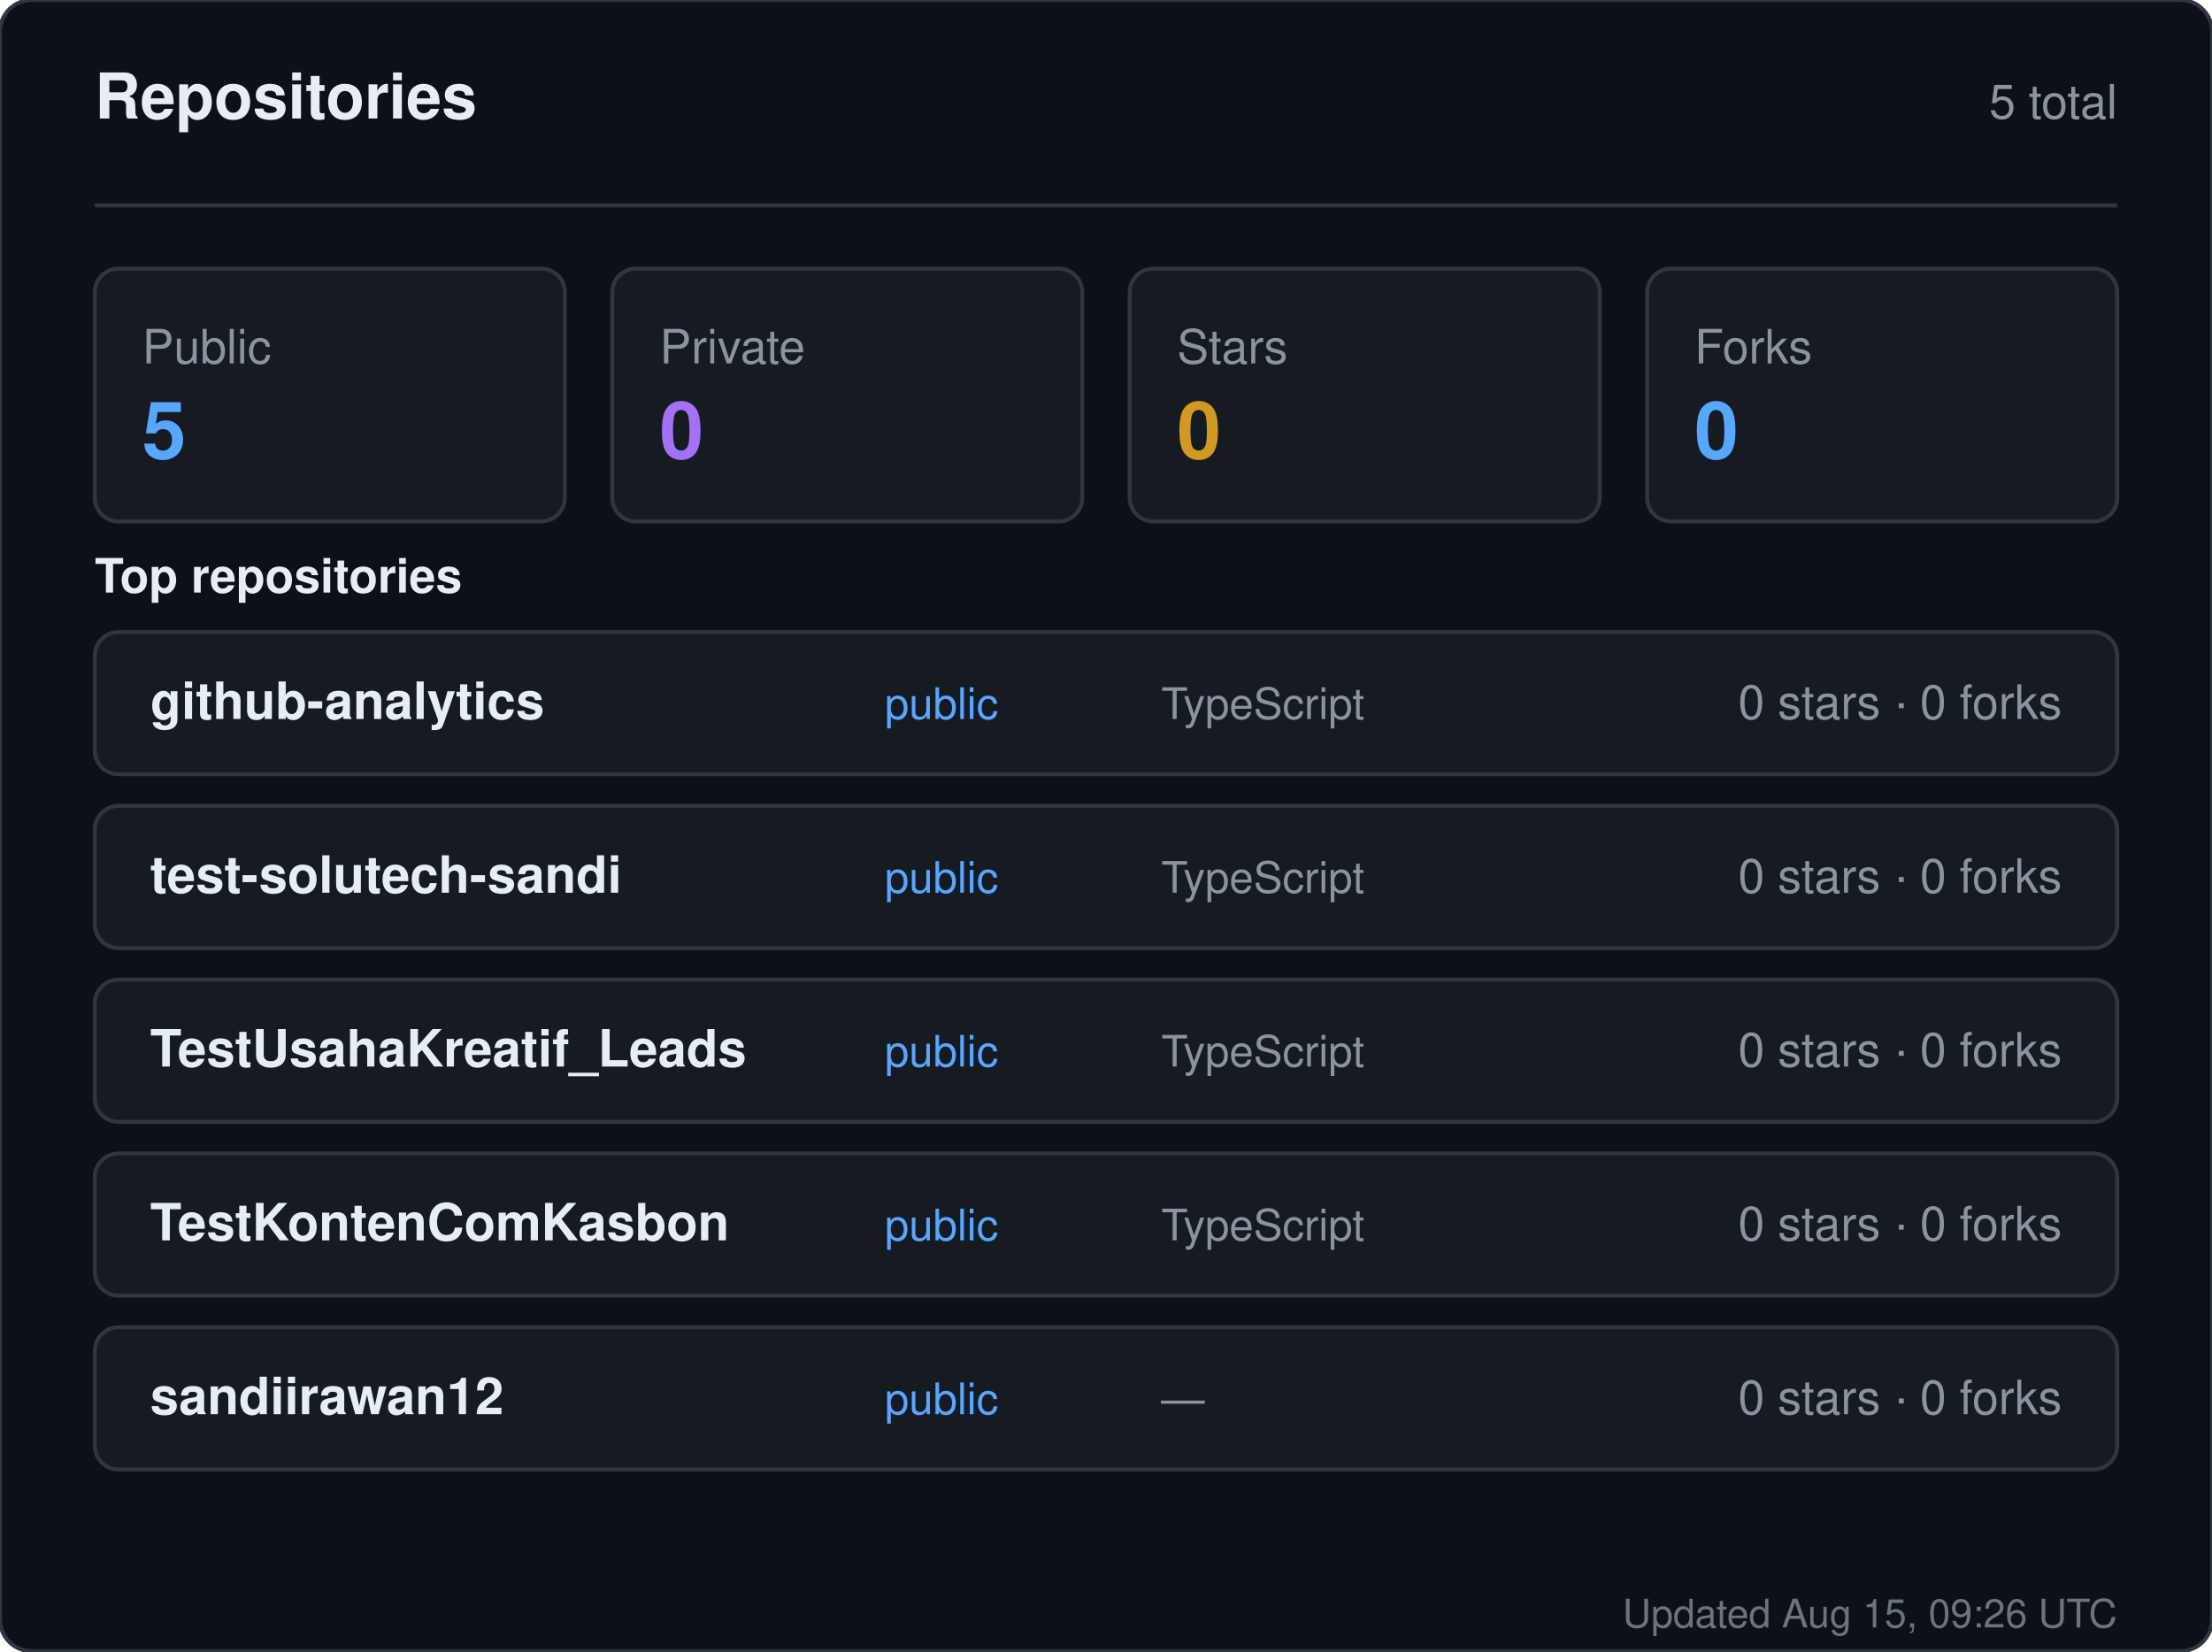
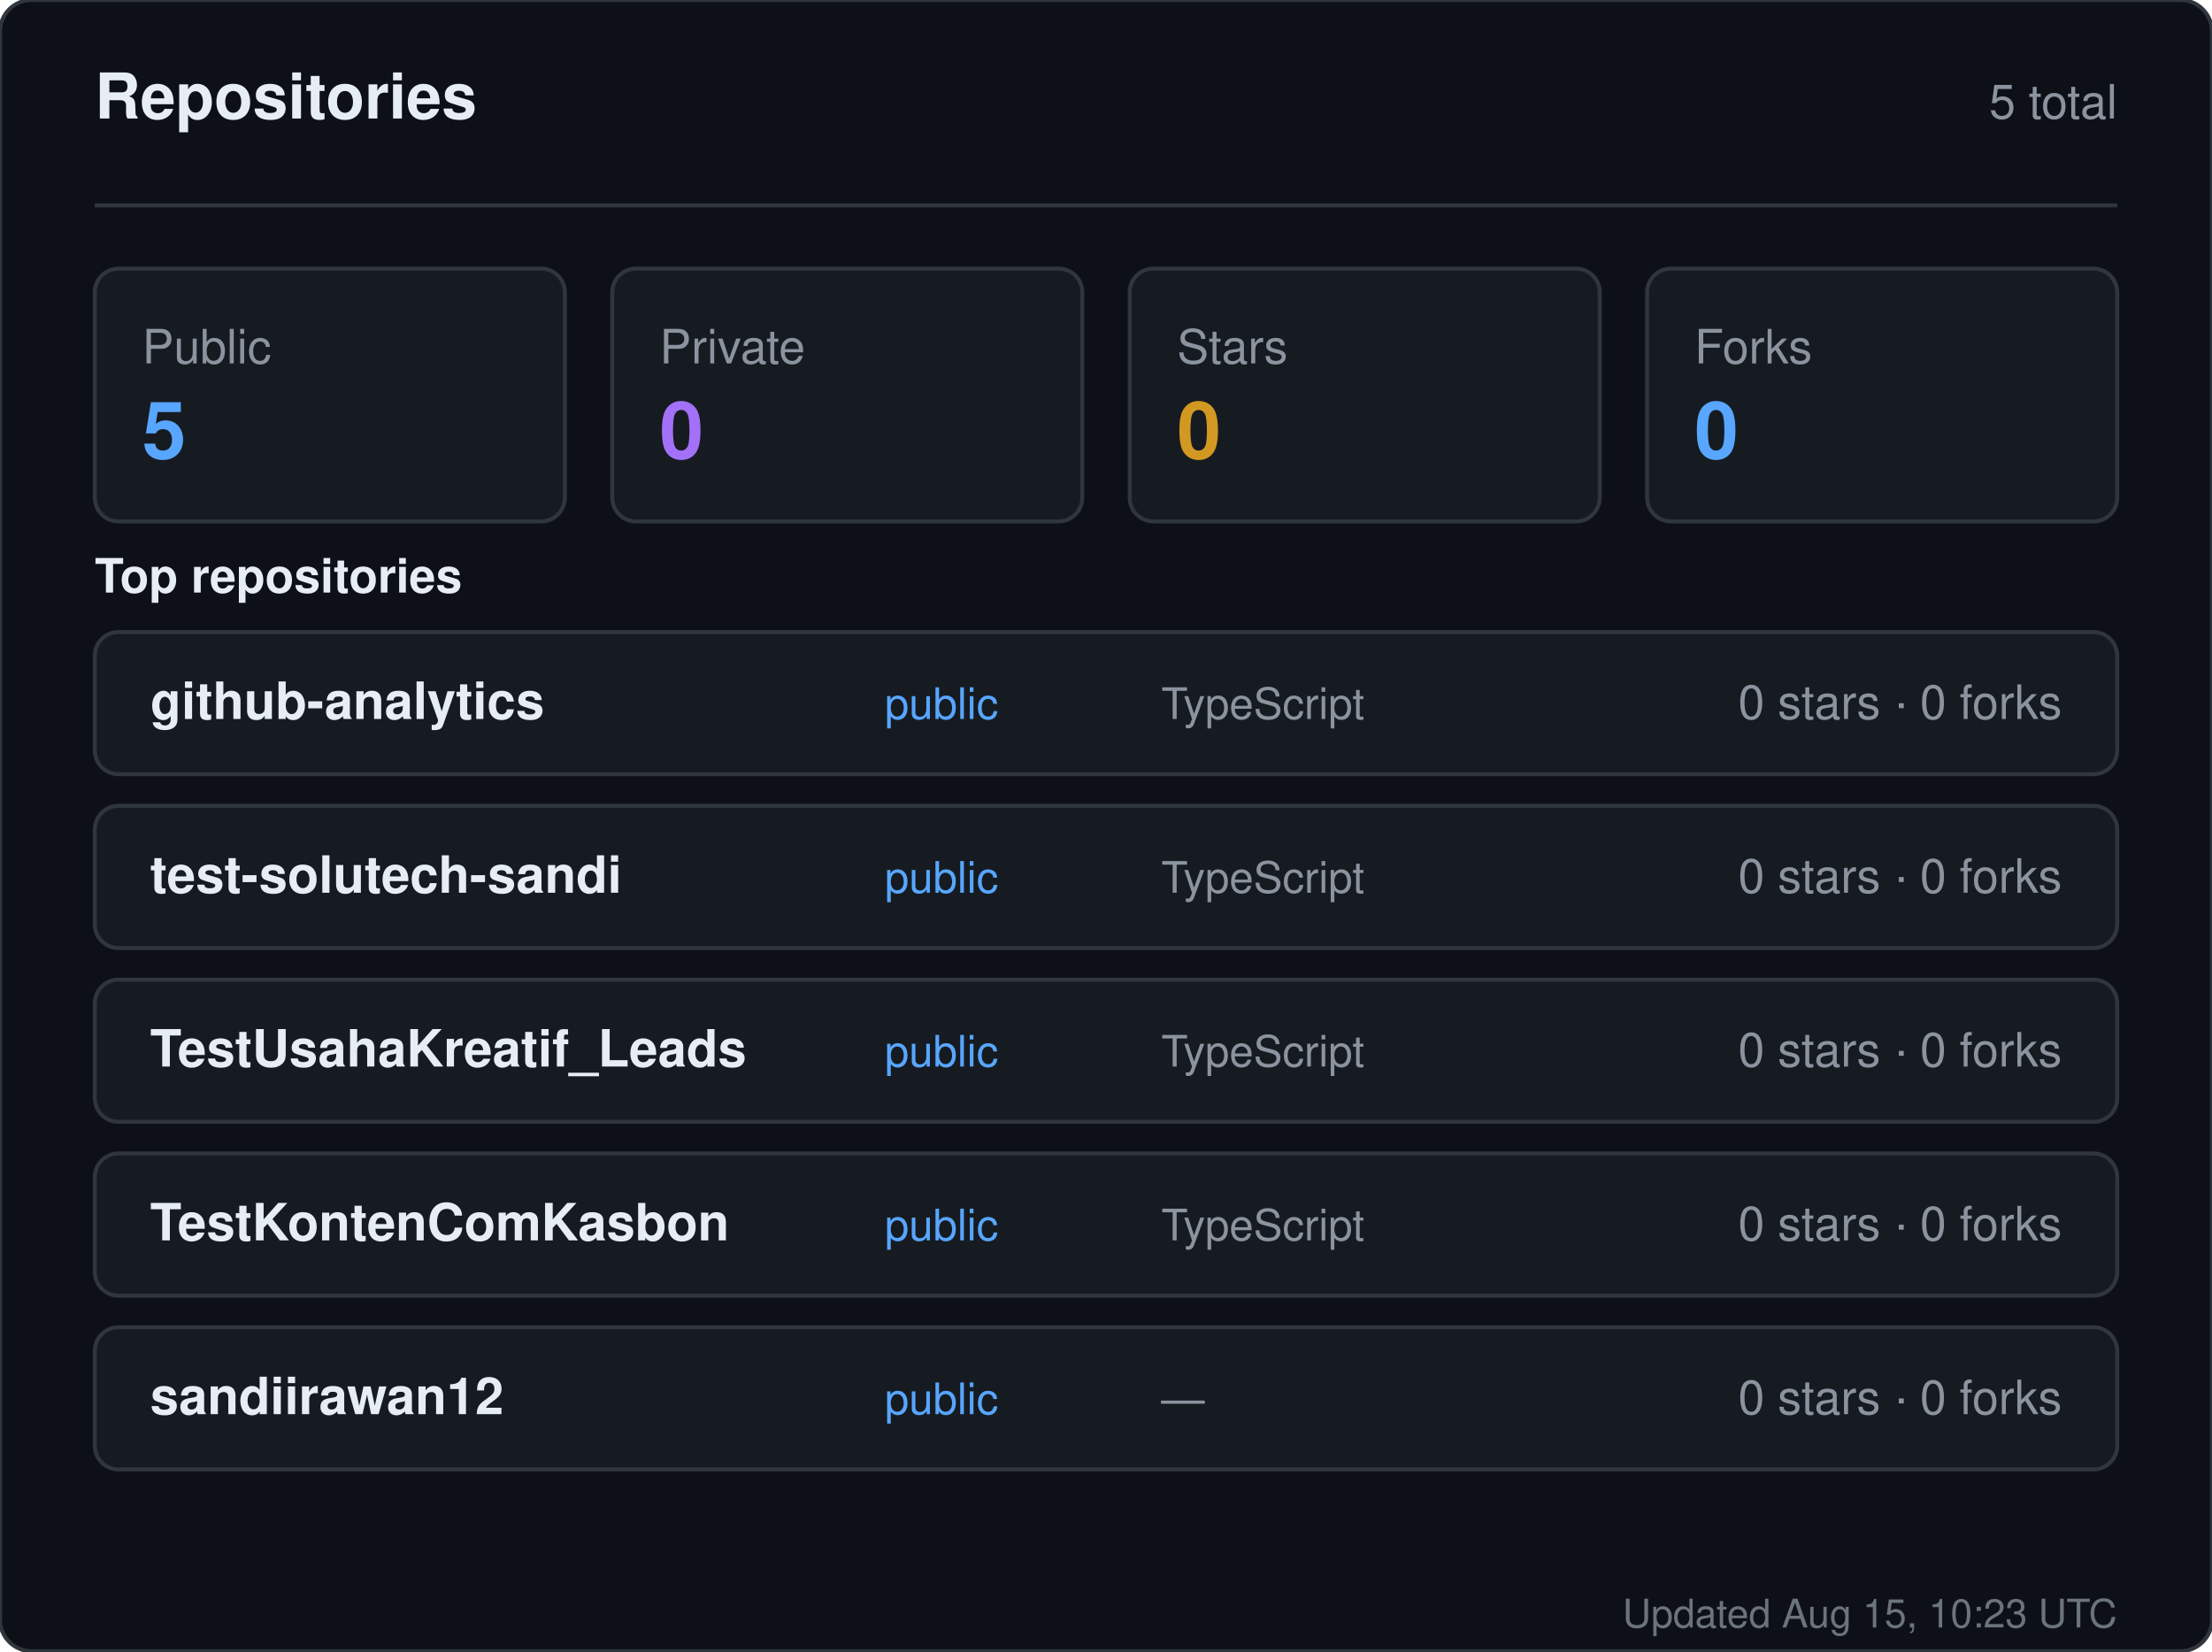
<svg xmlns="http://www.w3.org/2000/svg" width="560" height="418" viewBox="0 0 560 418" role="img" aria-label="Repositories for sandiirawan12">
  <rect width="560" height="418" rx="8" fill="#0d1117" stroke="#30363d" />
  <g font-family="-apple-system, BlinkMacSystemFont, Segoe UI, Helvetica, Arial, sans-serif">
    <text x="24" y="30" fill="#e6edf3" font-size="16" font-weight="700">Repositories</text>
    <text x="536" y="30" fill="#8b949e" font-size="12" text-anchor="end">5 total</text>
    <line x1="24" y1="52" x2="536" y2="52" stroke="#30363d" />
    <rect x="24" y="68" width="119" height="64" rx="6" fill="#161b22" stroke="#30363d" />
    <text x="36" y="92" fill="#8b949e" font-size="12">Public</text>
    <text x="36" y="116" fill="#58a6ff" font-size="20" font-weight="700">5</text>
    <rect x="155" y="68" width="119" height="64" rx="6" fill="#161b22" stroke="#30363d" />
    <text x="167" y="92" fill="#8b949e" font-size="12">Private</text>
    <text x="167" y="116" fill="#a371f7" font-size="20" font-weight="700">0</text>
    <rect x="286" y="68" width="119" height="64" rx="6" fill="#161b22" stroke="#30363d" />
    <text x="298" y="92" fill="#8b949e" font-size="12">Stars</text>
    <text x="298" y="116" fill="#d29922" font-size="20" font-weight="700">0</text>
    <rect x="417" y="68" width="119" height="64" rx="6" fill="#161b22" stroke="#30363d" />
    <text x="429" y="92" fill="#8b949e" font-size="12">Forks</text>
    <text x="429" y="116" fill="#58a6ff" font-size="20" font-weight="700">0</text>
    <text x="24" y="150" fill="#e6edf3" font-size="12" font-weight="600">Top repositories</text>
    <rect x="24" y="160" width="512" height="36" rx="6" fill="#161b22" stroke="#30363d" />
    <text x="38" y="182" fill="#e6edf3" font-size="13" font-weight="600">github-analytics</text>
    <text x="224" y="182" fill="#58a6ff" font-size="11">public</text>
    <text x="294" y="182" fill="#8b949e" font-size="11">TypeScript</text>
    <text x="522" y="182" fill="#8b949e" font-size="12" text-anchor="end">0 stars · 0 forks</text>
    <rect x="24" y="204" width="512" height="36" rx="6" fill="#161b22" stroke="#30363d" />
    <text x="38" y="226" fill="#e6edf3" font-size="13" font-weight="600">test-solutech-sandi</text>
    <text x="224" y="226" fill="#58a6ff" font-size="11">public</text>
    <text x="294" y="226" fill="#8b949e" font-size="11">TypeScript</text>
    <text x="522" y="226" fill="#8b949e" font-size="12" text-anchor="end">0 stars · 0 forks</text>
    <rect x="24" y="248" width="512" height="36" rx="6" fill="#161b22" stroke="#30363d" />
    <text x="38" y="270" fill="#e6edf3" font-size="13" font-weight="600">TestUsahaKreatif_Leads</text>
    <text x="224" y="270" fill="#58a6ff" font-size="11">public</text>
    <text x="294" y="270" fill="#8b949e" font-size="11">TypeScript</text>
    <text x="522" y="270" fill="#8b949e" font-size="12" text-anchor="end">0 stars · 0 forks</text>
    <rect x="24" y="292" width="512" height="36" rx="6" fill="#161b22" stroke="#30363d" />
    <text x="38" y="314" fill="#e6edf3" font-size="13" font-weight="600">TestKontenComKasbon</text>
    <text x="224" y="314" fill="#58a6ff" font-size="11">public</text>
    <text x="294" y="314" fill="#8b949e" font-size="11">TypeScript</text>
    <text x="522" y="314" fill="#8b949e" font-size="12" text-anchor="end">0 stars · 0 forks</text>
    <rect x="24" y="336" width="512" height="36" rx="6" fill="#161b22" stroke="#30363d" />
    <text x="38" y="358" fill="#e6edf3" font-size="13" font-weight="600">sandiirawan12</text>
    <text x="224" y="358" fill="#58a6ff" font-size="11">public</text>
    <text x="294" y="358" fill="#8b949e" font-size="11">—</text>
    <text x="522" y="358" fill="#8b949e" font-size="12" text-anchor="end">0 stars · 0 forks</text>
-     <text x="536" y="412" fill="#8b949e" font-size="10" text-anchor="end" opacity="0.75">Updated Aug 15, 09:26 UTC</text>
+     <text x="536" y="412" fill="#8b949e" font-size="10" text-anchor="end" opacity="0.75">Updated Aug 15, 10:23 UTC</text>
  </g>
</svg>
